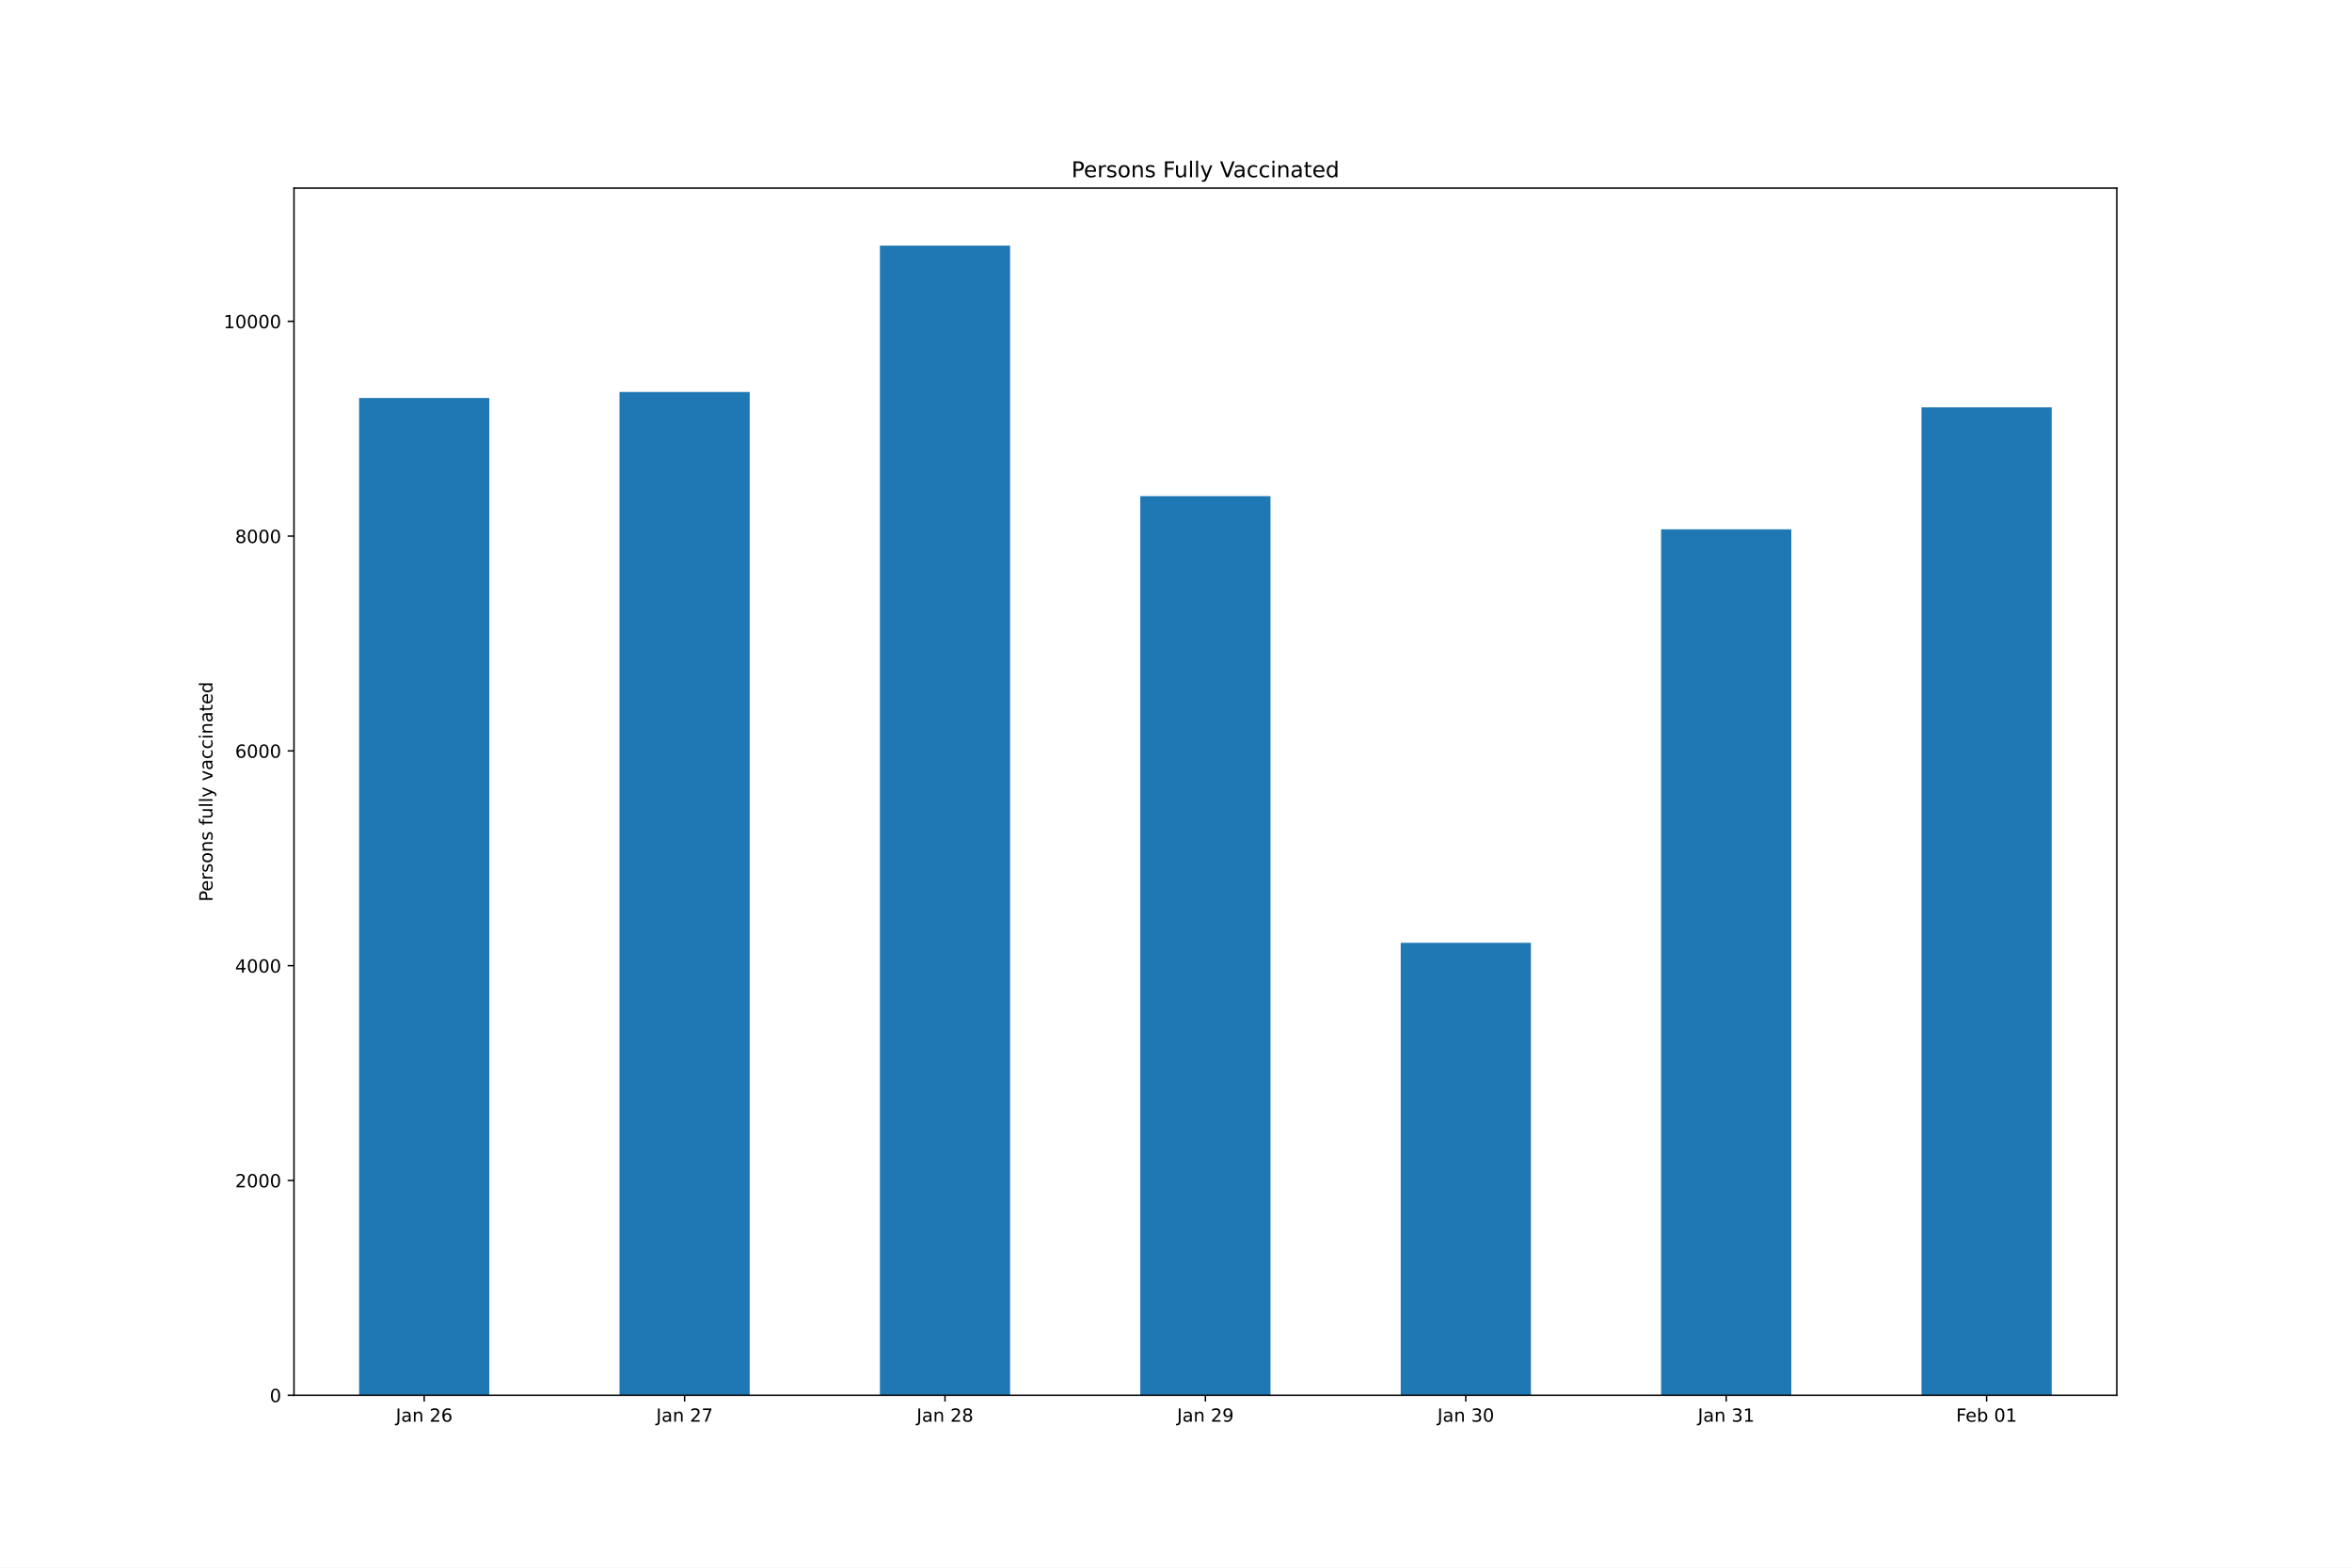
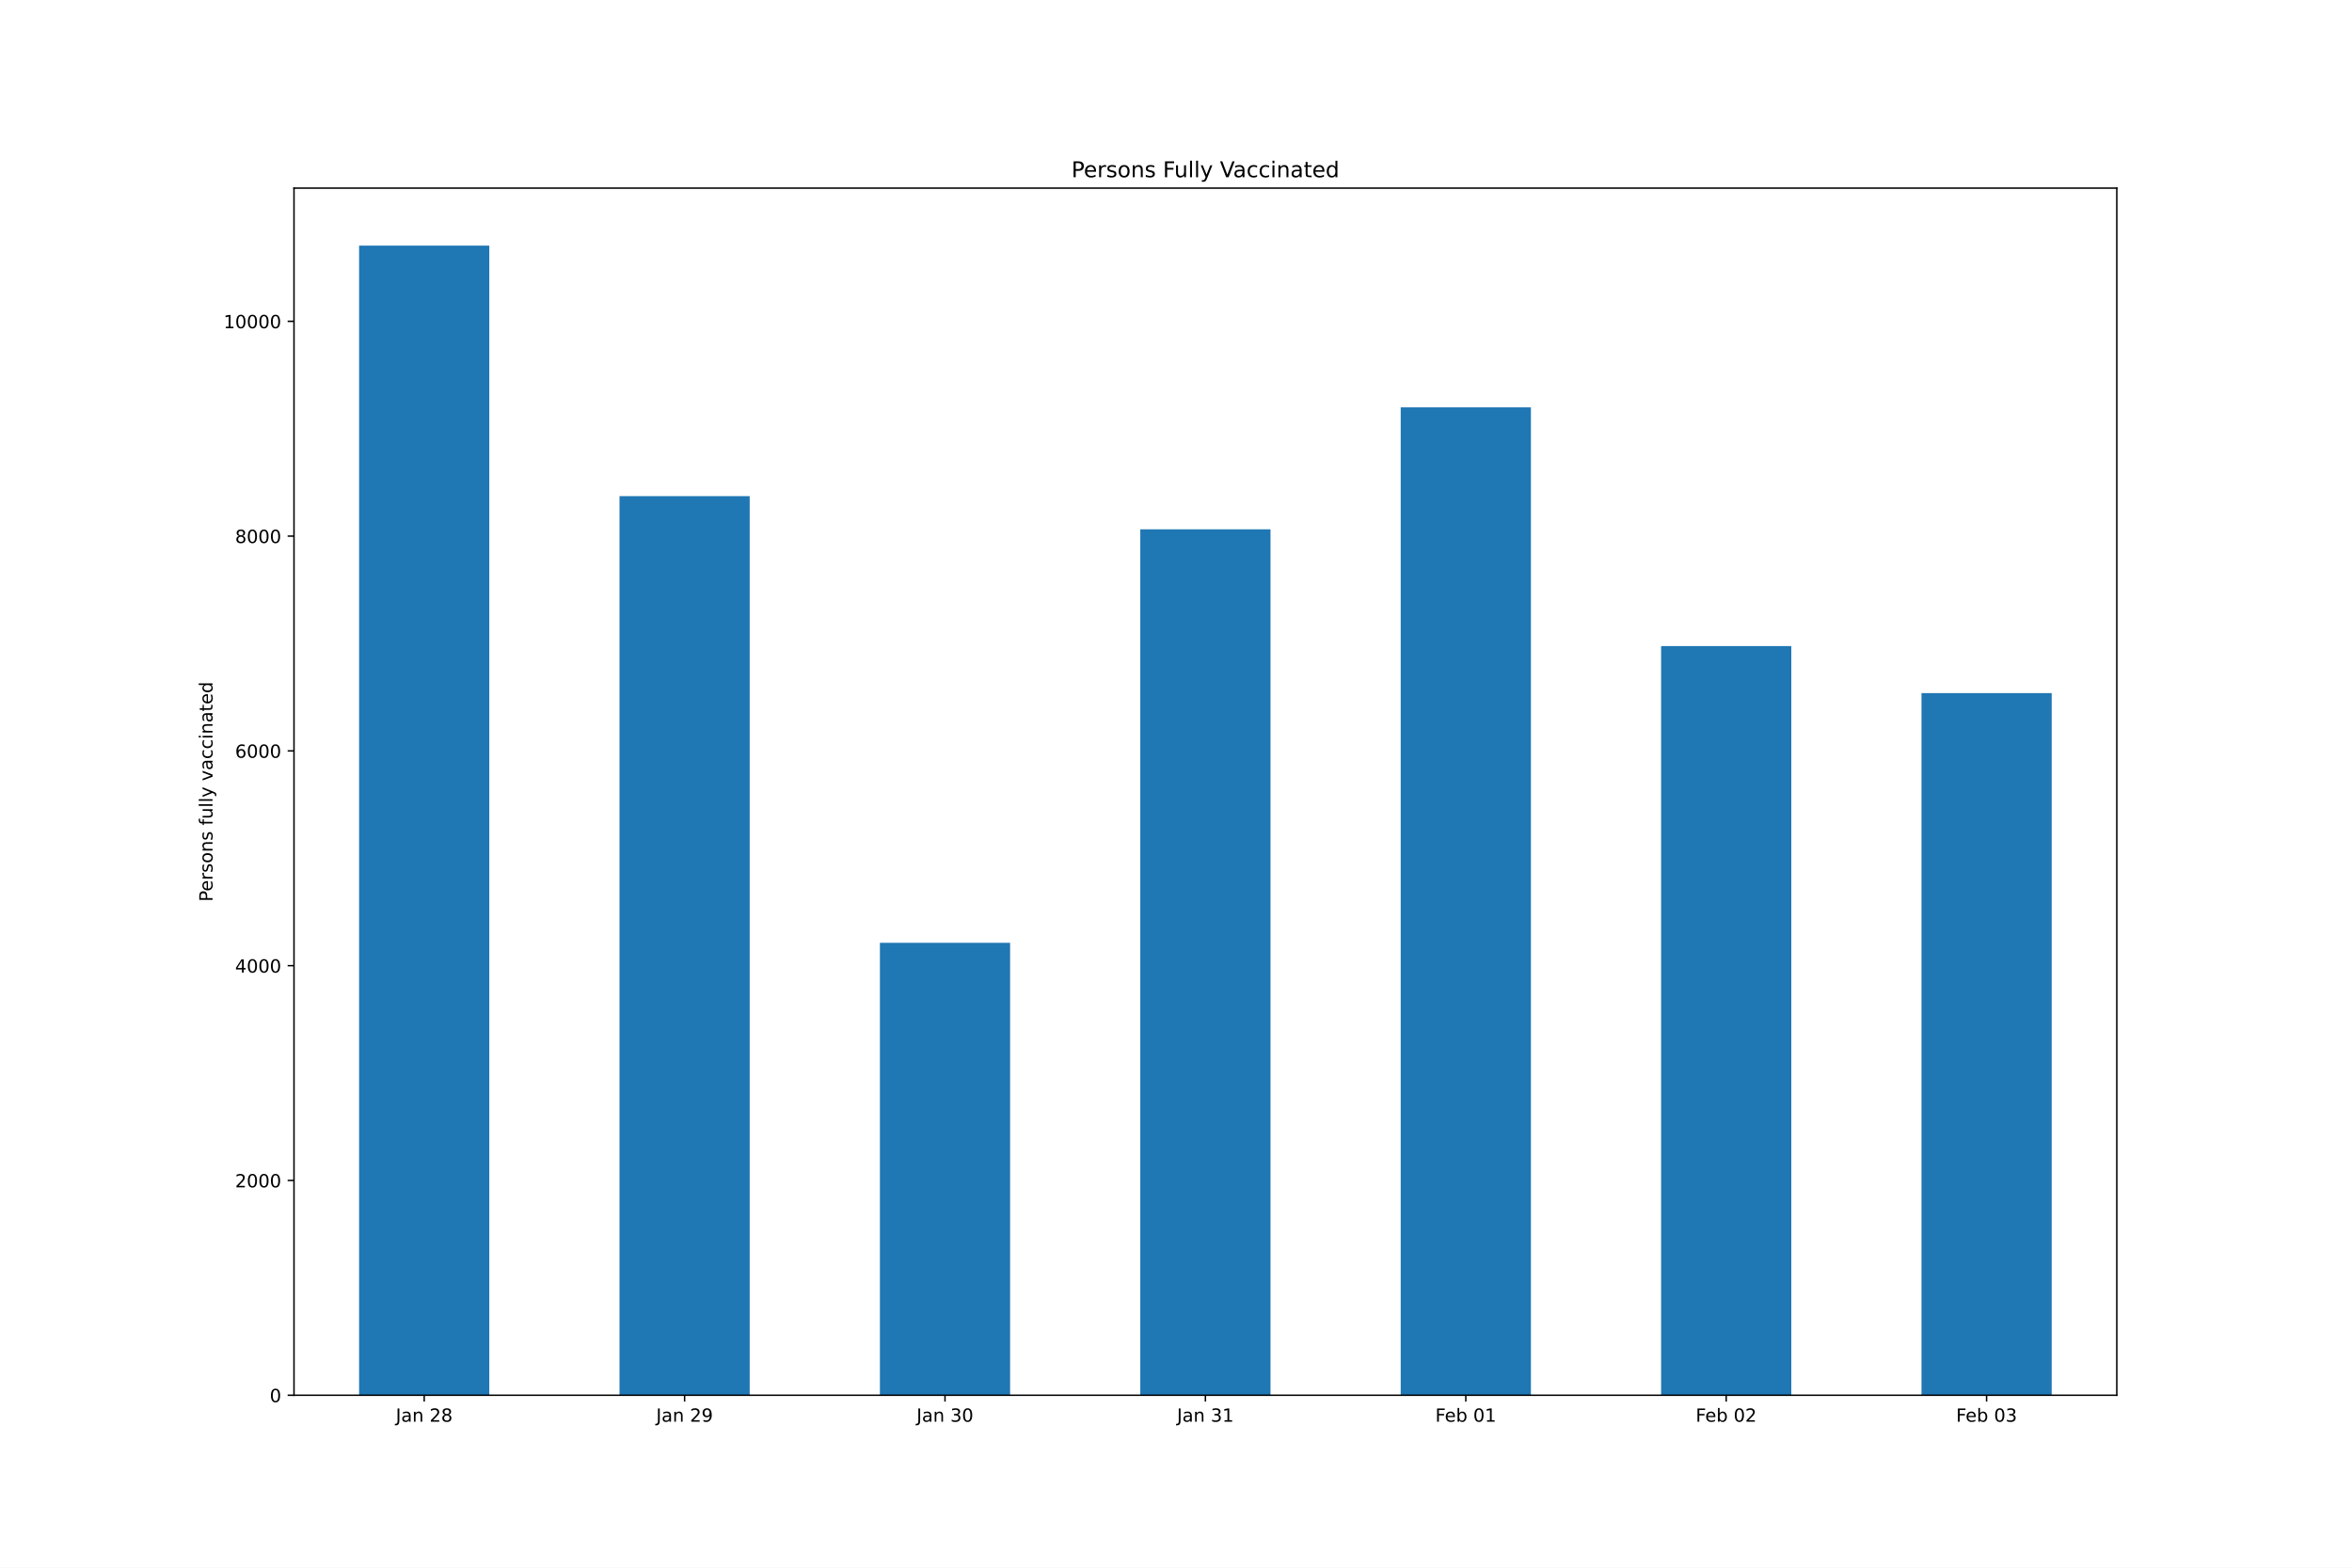
<svg xmlns="http://www.w3.org/2000/svg" xmlns:xlink="http://www.w3.org/1999/xlink" height="864pt" version="1.1" viewBox="0 0 1296 864" width="1296pt">
  <defs>
    <style type="text/css">*{stroke-linecap:butt;stroke-linejoin:round;}</style>
  </defs>
  <g id="figure_1">
    <g id="patch_1">
      <path d="M 0 864  L 1296 864  L 1296 0  L 0 0  z " style="fill:#ffffff;" />
    </g>
    <g id="axes_1">
      <g id="patch_2">
        <path d="M 162 768.96  L 1166.4 768.96  L 1166.4 103.68  L 162 103.68  z " style="fill:#ffffff;" />
      </g>
      <g id="patch_3">
-         <path clip-path="url(#p2a8b79d79a)" d="M 197.871 768.96  L 269.614 768.96  L 269.614 219.347  L 197.871 219.347  z " style="fill:#1f77b4;" />
+         <path clip-path="url(#p73de0e9ab8)" d="M 197.871 768.96  L 269.614 768.96  L 269.614 135.36  L 197.871 135.36  z " style="fill:#1f77b4;" />
      </g>
      <g id="patch_4">
-         <path clip-path="url(#p2a8b79d79a)" d="M 341.357 768.96  L 413.1 768.96  L 413.1 216.032  L 341.357 216.032  z " style="fill:#1f77b4;" />
+         <path clip-path="url(#p73de0e9ab8)" d="M 341.357 768.96  L 413.1 768.96  L 413.1 273.444  L 341.357 273.444  z " style="fill:#1f77b4;" />
      </g>
      <g id="patch_5">
-         <path clip-path="url(#p2a8b79d79a)" d="M 484.843 768.96  L 556.586 768.96  L 556.586 135.36  L 484.843 135.36  z " style="fill:#1f77b4;" />
+         <path clip-path="url(#p73de0e9ab8)" d="M 484.843 768.96  L 556.586 768.96  L 556.586 519.604  L 484.843 519.604  z " style="fill:#1f77b4;" />
      </g>
      <g id="patch_6">
-         <path clip-path="url(#p2a8b79d79a)" d="M 628.329 768.96  L 700.071 768.96  L 700.071 273.444  L 628.329 273.444  z " style="fill:#1f77b4;" />
+         <path clip-path="url(#p73de0e9ab8)" d="M 628.329 768.96  L 700.071 768.96  L 700.071 291.733  L 628.329 291.733  z " style="fill:#1f77b4;" />
      </g>
      <g id="patch_7">
-         <path clip-path="url(#p2a8b79d79a)" d="M 771.814 768.96  L 843.557 768.96  L 843.557 519.604  L 771.814 519.604  z " style="fill:#1f77b4;" />
+         <path clip-path="url(#p73de0e9ab8)" d="M 771.814 768.96  L 843.557 768.96  L 843.557 224.496  L 771.814 224.496  z " style="fill:#1f77b4;" />
      </g>
      <g id="patch_8">
-         <path clip-path="url(#p2a8b79d79a)" d="M 915.3 768.96  L 987.043 768.96  L 987.043 291.733  L 915.3 291.733  z " style="fill:#1f77b4;" />
+         <path clip-path="url(#p73de0e9ab8)" d="M 915.3 768.96  L 987.043 768.96  L 987.043 356.069  L 915.3 356.069  z " style="fill:#1f77b4;" />
      </g>
      <g id="patch_9">
-         <path clip-path="url(#p2a8b79d79a)" d="M 1058.786 768.96  L 1130.529 768.96  L 1130.529 224.496  L 1058.786 224.496  z " style="fill:#1f77b4;" />
+         <path clip-path="url(#p73de0e9ab8)" d="M 1058.786 768.96  L 1130.529 768.96  L 1130.529 381.993  L 1058.786 381.993  z " style="fill:#1f77b4;" />
      </g>
      <g id="matplotlib.axis_1">
        <g id="xtick_1">
          <g id="line2d_1">
            <defs>
-               <path d="M 0 0  L 0 3.5  " id="m4a15e31375" style="stroke:#000000;stroke-width:0.8;" />
+               <path d="M 0 0  L 0 3.5  " id="mf8a63050b9" style="stroke:#000000;stroke-width:0.8;" />
            </defs>
            <g>
-               <use style="stroke:#000000;stroke-width:0.8;" x="233.743" xlink:href="#m4a15e31375" y="768.96" />
+               <use style="stroke:#000000;stroke-width:0.8;" x="233.743" xlink:href="#mf8a63050b9" y="768.96" />
            </g>
          </g>
          <g id="text_1">
            <g transform="translate(218.0835 783.5584)scale(0.1 -0.1)">
              <defs>
                <path d="M 628 4666  L 1259 4666  L 1259 325  Q 1259 -519 939 -900  Q 619 -1281 -91 -1281  L -331 -1281  L -331 -750  L -134 -750  Q 284 -750 456 -515  Q 628 -281 628 325  L 628 4666  z " id="DejaVuSans-4a" transform="scale(0.015625)" />
                <path d="M 2194 1759  Q 1497 1759 1228 1600  Q 959 1441 959 1056  Q 959 750 1161 570  Q 1363 391 1709 391  Q 2188 391 2477 730  Q 2766 1069 2766 1631  L 2766 1759  L 2194 1759  z M 3341 1997  L 3341 0  L 2766 0  L 2766 531  Q 2569 213 2275 61  Q 1981 -91 1556 -91  Q 1019 -91 701 211  Q 384 513 384 1019  Q 384 1609 779 1909  Q 1175 2209 1959 2209  L 2766 2209  L 2766 2266  Q 2766 2663 2505 2880  Q 2244 3097 1772 3097  Q 1472 3097 1187 3025  Q 903 2953 641 2809  L 641 3341  Q 956 3463 1253 3523  Q 1550 3584 1831 3584  Q 2591 3584 2966 3190  Q 3341 2797 3341 1997  z " id="DejaVuSans-61" transform="scale(0.015625)" />
                <path d="M 3513 2113  L 3513 0  L 2938 0  L 2938 2094  Q 2938 2591 2744 2837  Q 2550 3084 2163 3084  Q 1697 3084 1428 2787  Q 1159 2491 1159 1978  L 1159 0  L 581 0  L 581 3500  L 1159 3500  L 1159 2956  Q 1366 3272 1645 3428  Q 1925 3584 2291 3584  Q 2894 3584 3203 3211  Q 3513 2838 3513 2113  z " id="DejaVuSans-6e" transform="scale(0.015625)" />
                <path id="DejaVuSans-20" transform="scale(0.015625)" />
                <path d="M 1228 531  L 3431 531  L 3431 0  L 469 0  L 469 531  Q 828 903 1448 1529  Q 2069 2156 2228 2338  Q 2531 2678 2651 2914  Q 2772 3150 2772 3378  Q 2772 3750 2511 3984  Q 2250 4219 1831 4219  Q 1534 4219 1204 4116  Q 875 4013 500 3803  L 500 4441  Q 881 4594 1212 4672  Q 1544 4750 1819 4750  Q 2544 4750 2975 4387  Q 3406 4025 3406 3419  Q 3406 3131 3298 2873  Q 3191 2616 2906 2266  Q 2828 2175 2409 1742  Q 1991 1309 1228 531  z " id="DejaVuSans-32" transform="scale(0.015625)" />
-                 <path d="M 2113 2584  Q 1688 2584 1439 2293  Q 1191 2003 1191 1497  Q 1191 994 1439 701  Q 1688 409 2113 409  Q 2538 409 2786 701  Q 3034 994 3034 1497  Q 3034 2003 2786 2293  Q 2538 2584 2113 2584  z M 3366 4563  L 3366 3988  Q 3128 4100 2886 4159  Q 2644 4219 2406 4219  Q 1781 4219 1451 3797  Q 1122 3375 1075 2522  Q 1259 2794 1537 2939  Q 1816 3084 2150 3084  Q 2853 3084 3261 2657  Q 3669 2231 3669 1497  Q 3669 778 3244 343  Q 2819 -91 2113 -91  Q 1303 -91 875 529  Q 447 1150 447 2328  Q 447 3434 972 4092  Q 1497 4750 2381 4750  Q 2619 4750 2861 4703  Q 3103 4656 3366 4563  z " id="DejaVuSans-36" transform="scale(0.015625)" />
-               </defs>
-               <use xlink:href="#DejaVuSans-4a" />
-               <use x="29.492" xlink:href="#DejaVuSans-61" />
-               <use x="90.771" xlink:href="#DejaVuSans-6e" />
-               <use x="154.15" xlink:href="#DejaVuSans-20" />
-               <use x="185.938" xlink:href="#DejaVuSans-32" />
-               <use x="249.561" xlink:href="#DejaVuSans-36" />
-             </g>
-           </g>
-         </g>
-         <g id="xtick_2">
-           <g id="line2d_2">
-             <g>
-               <use style="stroke:#000000;stroke-width:0.8;" x="377.229" xlink:href="#m4a15e31375" y="768.96" />
-             </g>
-           </g>
-           <g id="text_2">
-             <g transform="translate(361.5692 783.5584)scale(0.1 -0.1)">
-               <defs>
-                 <path d="M 525 4666  L 3525 4666  L 3525 4397  L 1831 0  L 1172 0  L 2766 4134  L 525 4134  L 525 4666  z " id="DejaVuSans-37" transform="scale(0.015625)" />
-               </defs>
-               <use xlink:href="#DejaVuSans-4a" />
-               <use x="29.492" xlink:href="#DejaVuSans-61" />
-               <use x="90.771" xlink:href="#DejaVuSans-6e" />
-               <use x="154.15" xlink:href="#DejaVuSans-20" />
-               <use x="185.938" xlink:href="#DejaVuSans-32" />
-               <use x="249.561" xlink:href="#DejaVuSans-37" />
-             </g>
-           </g>
-         </g>
-         <g id="xtick_3">
-           <g id="line2d_3">
-             <g>
-               <use style="stroke:#000000;stroke-width:0.8;" x="520.714" xlink:href="#m4a15e31375" y="768.96" />
-             </g>
-           </g>
-           <g id="text_3">
-             <g transform="translate(505.0549 783.5584)scale(0.1 -0.1)">
-               <defs>
                <path d="M 2034 2216  Q 1584 2216 1326 1975  Q 1069 1734 1069 1313  Q 1069 891 1326 650  Q 1584 409 2034 409  Q 2484 409 2743 651  Q 3003 894 3003 1313  Q 3003 1734 2745 1975  Q 2488 2216 2034 2216  z M 1403 2484  Q 997 2584 770 2862  Q 544 3141 544 3541  Q 544 4100 942 4425  Q 1341 4750 2034 4750  Q 2731 4750 3128 4425  Q 3525 4100 3525 3541  Q 3525 3141 3298 2862  Q 3072 2584 2669 2484  Q 3125 2378 3379 2068  Q 3634 1759 3634 1313  Q 3634 634 3220 271  Q 2806 -91 2034 -91  Q 1263 -91 848 271  Q 434 634 434 1313  Q 434 1759 690 2068  Q 947 2378 1403 2484  z M 1172 3481  Q 1172 3119 1398 2916  Q 1625 2713 2034 2713  Q 2441 2713 2670 2916  Q 2900 3119 2900 3481  Q 2900 3844 2670 4047  Q 2441 4250 2034 4250  Q 1625 4250 1398 4047  Q 1172 3844 1172 3481  z " id="DejaVuSans-38" transform="scale(0.015625)" />
              </defs>
              <use xlink:href="#DejaVuSans-4a" />
              <use x="29.492" xlink:href="#DejaVuSans-61" />
              <use x="90.771" xlink:href="#DejaVuSans-6e" />
              <use x="154.15" xlink:href="#DejaVuSans-20" />
              <use x="185.938" xlink:href="#DejaVuSans-32" />
              <use x="249.561" xlink:href="#DejaVuSans-38" />
            </g>
          </g>
        </g>
-         <g id="xtick_4">
-           <g id="line2d_4">
-             <g>
-               <use style="stroke:#000000;stroke-width:0.8;" x="664.2" xlink:href="#m4a15e31375" y="768.96" />
-             </g>
-           </g>
-           <g id="text_4">
-             <g transform="translate(648.5406 783.5584)scale(0.1 -0.1)">
+         <g id="xtick_2">
+           <g id="line2d_2">
+             <g>
+               <use style="stroke:#000000;stroke-width:0.8;" x="377.229" xlink:href="#mf8a63050b9" y="768.96" />
+             </g>
+           </g>
+           <g id="text_2">
+             <g transform="translate(361.5692 783.5584)scale(0.1 -0.1)">
              <defs>
                <path d="M 703 97  L 703 672  Q 941 559 1184 500  Q 1428 441 1663 441  Q 2288 441 2617 861  Q 2947 1281 2994 2138  Q 2813 1869 2534 1725  Q 2256 1581 1919 1581  Q 1219 1581 811 2004  Q 403 2428 403 3163  Q 403 3881 828 4315  Q 1253 4750 1959 4750  Q 2769 4750 3195 4129  Q 3622 3509 3622 2328  Q 3622 1225 3098 567  Q 2575 -91 1691 -91  Q 1453 -91 1209 -44  Q 966 3 703 97  z M 1959 2075  Q 2384 2075 2632 2365  Q 2881 2656 2881 3163  Q 2881 3666 2632 3958  Q 2384 4250 1959 4250  Q 1534 4250 1286 3958  Q 1038 3666 1038 3163  Q 1038 2656 1286 2365  Q 1534 2075 1959 2075  z " id="DejaVuSans-39" transform="scale(0.015625)" />
              </defs>
              <use xlink:href="#DejaVuSans-4a" />
              <use x="29.492" xlink:href="#DejaVuSans-61" />
              <use x="90.771" xlink:href="#DejaVuSans-6e" />
              <use x="154.15" xlink:href="#DejaVuSans-20" />
              <use x="185.938" xlink:href="#DejaVuSans-32" />
              <use x="249.561" xlink:href="#DejaVuSans-39" />
            </g>
          </g>
        </g>
-         <g id="xtick_5">
-           <g id="line2d_5">
-             <g>
-               <use style="stroke:#000000;stroke-width:0.8;" x="807.686" xlink:href="#m4a15e31375" y="768.96" />
-             </g>
-           </g>
-           <g id="text_5">
-             <g transform="translate(792.0263 783.5584)scale(0.1 -0.1)">
+         <g id="xtick_3">
+           <g id="line2d_3">
+             <g>
+               <use style="stroke:#000000;stroke-width:0.8;" x="520.714" xlink:href="#mf8a63050b9" y="768.96" />
+             </g>
+           </g>
+           <g id="text_3">
+             <g transform="translate(505.0549 783.5584)scale(0.1 -0.1)">
              <defs>
                <path d="M 2597 2516  Q 3050 2419 3304 2112  Q 3559 1806 3559 1356  Q 3559 666 3084 287  Q 2609 -91 1734 -91  Q 1441 -91 1130 -33  Q 819 25 488 141  L 488 750  Q 750 597 1062 519  Q 1375 441 1716 441  Q 2309 441 2620 675  Q 2931 909 2931 1356  Q 2931 1769 2642 2001  Q 2353 2234 1838 2234  L 1294 2234  L 1294 2753  L 1863 2753  Q 2328 2753 2575 2939  Q 2822 3125 2822 3475  Q 2822 3834 2567 4026  Q 2313 4219 1838 4219  Q 1578 4219 1281 4162  Q 984 4106 628 3988  L 628 4550  Q 988 4650 1302 4700  Q 1616 4750 1894 4750  Q 2613 4750 3031 4423  Q 3450 4097 3450 3541  Q 3450 3153 3228 2886  Q 3006 2619 2597 2516  z " id="DejaVuSans-33" transform="scale(0.015625)" />
                <path d="M 2034 4250  Q 1547 4250 1301 3770  Q 1056 3291 1056 2328  Q 1056 1369 1301 889  Q 1547 409 2034 409  Q 2525 409 2770 889  Q 3016 1369 3016 2328  Q 3016 3291 2770 3770  Q 2525 4250 2034 4250  z M 2034 4750  Q 2819 4750 3233 4129  Q 3647 3509 3647 2328  Q 3647 1150 3233 529  Q 2819 -91 2034 -91  Q 1250 -91 836 529  Q 422 1150 422 2328  Q 422 3509 836 4129  Q 1250 4750 2034 4750  z " id="DejaVuSans-30" transform="scale(0.015625)" />
              </defs>
              <use xlink:href="#DejaVuSans-4a" />
              <use x="29.492" xlink:href="#DejaVuSans-61" />
              <use x="90.771" xlink:href="#DejaVuSans-6e" />
              <use x="154.15" xlink:href="#DejaVuSans-20" />
              <use x="185.938" xlink:href="#DejaVuSans-33" />
              <use x="249.561" xlink:href="#DejaVuSans-30" />
            </g>
          </g>
        </g>
-         <g id="xtick_6">
-           <g id="line2d_6">
-             <g>
-               <use style="stroke:#000000;stroke-width:0.8;" x="951.171" xlink:href="#m4a15e31375" y="768.96" />
-             </g>
-           </g>
-           <g id="text_6">
-             <g transform="translate(935.5121 783.5584)scale(0.1 -0.1)">
+         <g id="xtick_4">
+           <g id="line2d_4">
+             <g>
+               <use style="stroke:#000000;stroke-width:0.8;" x="664.2" xlink:href="#mf8a63050b9" y="768.96" />
+             </g>
+           </g>
+           <g id="text_4">
+             <g transform="translate(648.5406 783.5584)scale(0.1 -0.1)">
              <defs>
                <path d="M 794 531  L 1825 531  L 1825 4091  L 703 3866  L 703 4441  L 1819 4666  L 2450 4666  L 2450 531  L 3481 531  L 3481 0  L 794 0  L 794 531  z " id="DejaVuSans-31" transform="scale(0.015625)" />
              </defs>
              <use xlink:href="#DejaVuSans-4a" />
              <use x="29.492" xlink:href="#DejaVuSans-61" />
              <use x="90.771" xlink:href="#DejaVuSans-6e" />
              <use x="154.15" xlink:href="#DejaVuSans-20" />
              <use x="185.938" xlink:href="#DejaVuSans-33" />
              <use x="249.561" xlink:href="#DejaVuSans-31" />
            </g>
          </g>
        </g>
-         <g id="xtick_7">
-           <g id="line2d_7">
-             <g>
-               <use style="stroke:#000000;stroke-width:0.8;" x="1094.657" xlink:href="#m4a15e31375" y="768.96" />
-             </g>
-           </g>
-           <g id="text_7">
-             <g transform="translate(1077.854 783.5584)scale(0.1 -0.1)">
+         <g id="xtick_5">
+           <g id="line2d_5">
+             <g>
+               <use style="stroke:#000000;stroke-width:0.8;" x="807.686" xlink:href="#mf8a63050b9" y="768.96" />
+             </g>
+           </g>
+           <g id="text_5">
+             <g transform="translate(790.8826 783.5584)scale(0.1 -0.1)">
              <defs>
                <path d="M 628 4666  L 3309 4666  L 3309 4134  L 1259 4134  L 1259 2759  L 3109 2759  L 3109 2228  L 1259 2228  L 1259 0  L 628 0  L 628 4666  z " id="DejaVuSans-46" transform="scale(0.015625)" />
                <path d="M 3597 1894  L 3597 1613  L 953 1613  Q 991 1019 1311 708  Q 1631 397 2203 397  Q 2534 397 2845 478  Q 3156 559 3463 722  L 3463 178  Q 3153 47 2828 -22  Q 2503 -91 2169 -91  Q 1331 -91 842 396  Q 353 884 353 1716  Q 353 2575 817 3079  Q 1281 3584 2069 3584  Q 2775 3584 3186 3129  Q 3597 2675 3597 1894  z M 3022 2063  Q 3016 2534 2758 2815  Q 2500 3097 2075 3097  Q 1594 3097 1305 2825  Q 1016 2553 972 2059  L 3022 2063  z " id="DejaVuSans-65" transform="scale(0.015625)" />
                <path d="M 3116 1747  Q 3116 2381 2855 2742  Q 2594 3103 2138 3103  Q 1681 3103 1420 2742  Q 1159 2381 1159 1747  Q 1159 1113 1420 752  Q 1681 391 2138 391  Q 2594 391 2855 752  Q 3116 1113 3116 1747  z M 1159 2969  Q 1341 3281 1617 3432  Q 1894 3584 2278 3584  Q 2916 3584 3314 3078  Q 3713 2572 3713 1747  Q 3713 922 3314 415  Q 2916 -91 2278 -91  Q 1894 -91 1617 61  Q 1341 213 1159 525  L 1159 0  L 581 0  L 581 4863  L 1159 4863  L 1159 2969  z " id="DejaVuSans-62" transform="scale(0.015625)" />
              </defs>
              <use xlink:href="#DejaVuSans-46" />
              <use x="52.02" xlink:href="#DejaVuSans-65" />
              <use x="113.543" xlink:href="#DejaVuSans-62" />
              <use x="177.02" xlink:href="#DejaVuSans-20" />
              <use x="208.807" xlink:href="#DejaVuSans-30" />
              <use x="272.43" xlink:href="#DejaVuSans-31" />
            </g>
          </g>
        </g>
+         <g id="xtick_6">
+           <g id="line2d_6">
+             <g>
+               <use style="stroke:#000000;stroke-width:0.8;" x="951.171" xlink:href="#mf8a63050b9" y="768.96" />
+             </g>
+           </g>
+           <g id="text_6">
+             <g transform="translate(934.3683 783.5584)scale(0.1 -0.1)">
+               <use xlink:href="#DejaVuSans-46" />
+               <use x="52.02" xlink:href="#DejaVuSans-65" />
+               <use x="113.543" xlink:href="#DejaVuSans-62" />
+               <use x="177.02" xlink:href="#DejaVuSans-20" />
+               <use x="208.807" xlink:href="#DejaVuSans-30" />
+               <use x="272.43" xlink:href="#DejaVuSans-32" />
+             </g>
+           </g>
+         </g>
+         <g id="xtick_7">
+           <g id="line2d_7">
+             <g>
+               <use style="stroke:#000000;stroke-width:0.8;" x="1094.657" xlink:href="#mf8a63050b9" y="768.96" />
+             </g>
+           </g>
+           <g id="text_7">
+             <g transform="translate(1077.854 783.5584)scale(0.1 -0.1)">
+               <use xlink:href="#DejaVuSans-46" />
+               <use x="52.02" xlink:href="#DejaVuSans-65" />
+               <use x="113.543" xlink:href="#DejaVuSans-62" />
+               <use x="177.02" xlink:href="#DejaVuSans-20" />
+               <use x="208.807" xlink:href="#DejaVuSans-30" />
+               <use x="272.43" xlink:href="#DejaVuSans-33" />
+             </g>
+           </g>
+         </g>
      </g>
      <g id="matplotlib.axis_2">
        <g id="ytick_1">
          <g id="line2d_8">
            <defs>
-               <path d="M 0 0  L -3.5 0  " id="m370d8049c4" style="stroke:#000000;stroke-width:0.8;" />
+               <path d="M 0 0  L -3.5 0  " id="m1d6b2bb373" style="stroke:#000000;stroke-width:0.8;" />
            </defs>
            <g>
-               <use style="stroke:#000000;stroke-width:0.8;" x="162" xlink:href="#m370d8049c4" y="768.96" />
+               <use style="stroke:#000000;stroke-width:0.8;" x="162" xlink:href="#m1d6b2bb373" y="768.96" />
            </g>
          </g>
          <g id="text_8">
            <g transform="translate(148.6375 772.7592)scale(0.1 -0.1)">
              <use xlink:href="#DejaVuSans-30" />
            </g>
          </g>
        </g>
        <g id="ytick_2">
          <g id="line2d_9">
            <g>
-               <use style="stroke:#000000;stroke-width:0.8;" x="162" xlink:href="#m370d8049c4" y="650.585" />
+               <use style="stroke:#000000;stroke-width:0.8;" x="162" xlink:href="#m1d6b2bb373" y="650.585" />
            </g>
          </g>
          <g id="text_9">
            <g transform="translate(129.55 654.3846)scale(0.1 -0.1)">
              <use xlink:href="#DejaVuSans-32" />
              <use x="63.623" xlink:href="#DejaVuSans-30" />
              <use x="127.246" xlink:href="#DejaVuSans-30" />
              <use x="190.869" xlink:href="#DejaVuSans-30" />
            </g>
          </g>
        </g>
        <g id="ytick_3">
          <g id="line2d_10">
            <g>
-               <use style="stroke:#000000;stroke-width:0.8;" x="162" xlink:href="#m370d8049c4" y="532.211" />
+               <use style="stroke:#000000;stroke-width:0.8;" x="162" xlink:href="#m1d6b2bb373" y="532.211" />
            </g>
          </g>
          <g id="text_10">
            <g transform="translate(129.55 536.01)scale(0.1 -0.1)">
              <defs>
                <path d="M 2419 4116  L 825 1625  L 2419 1625  L 2419 4116  z M 2253 4666  L 3047 4666  L 3047 1625  L 3713 1625  L 3713 1100  L 3047 1100  L 3047 0  L 2419 0  L 2419 1100  L 313 1100  L 313 1709  L 2253 4666  z " id="DejaVuSans-34" transform="scale(0.015625)" />
              </defs>
              <use xlink:href="#DejaVuSans-34" />
              <use x="63.623" xlink:href="#DejaVuSans-30" />
              <use x="127.246" xlink:href="#DejaVuSans-30" />
              <use x="190.869" xlink:href="#DejaVuSans-30" />
            </g>
          </g>
        </g>
        <g id="ytick_4">
          <g id="line2d_11">
            <g>
-               <use style="stroke:#000000;stroke-width:0.8;" x="162" xlink:href="#m370d8049c4" y="413.836" />
+               <use style="stroke:#000000;stroke-width:0.8;" x="162" xlink:href="#m1d6b2bb373" y="413.836" />
            </g>
          </g>
          <g id="text_11">
            <g transform="translate(129.55 417.6354)scale(0.1 -0.1)">
+               <defs>
+                 <path d="M 2113 2584  Q 1688 2584 1439 2293  Q 1191 2003 1191 1497  Q 1191 994 1439 701  Q 1688 409 2113 409  Q 2538 409 2786 701  Q 3034 994 3034 1497  Q 3034 2003 2786 2293  Q 2538 2584 2113 2584  z M 3366 4563  L 3366 3988  Q 3128 4100 2886 4159  Q 2644 4219 2406 4219  Q 1781 4219 1451 3797  Q 1122 3375 1075 2522  Q 1259 2794 1537 2939  Q 1816 3084 2150 3084  Q 2853 3084 3261 2657  Q 3669 2231 3669 1497  Q 3669 778 3244 343  Q 2819 -91 2113 -91  Q 1303 -91 875 529  Q 447 1150 447 2328  Q 447 3434 972 4092  Q 1497 4750 2381 4750  Q 2619 4750 2861 4703  Q 3103 4656 3366 4563  z " id="DejaVuSans-36" transform="scale(0.015625)" />
+               </defs>
              <use xlink:href="#DejaVuSans-36" />
              <use x="63.623" xlink:href="#DejaVuSans-30" />
              <use x="127.246" xlink:href="#DejaVuSans-30" />
              <use x="190.869" xlink:href="#DejaVuSans-30" />
            </g>
          </g>
        </g>
        <g id="ytick_5">
          <g id="line2d_12">
            <g>
-               <use style="stroke:#000000;stroke-width:0.8;" x="162" xlink:href="#m370d8049c4" y="295.462" />
+               <use style="stroke:#000000;stroke-width:0.8;" x="162" xlink:href="#m1d6b2bb373" y="295.462" />
            </g>
          </g>
          <g id="text_12">
            <g transform="translate(129.55 299.2609)scale(0.1 -0.1)">
              <use xlink:href="#DejaVuSans-38" />
              <use x="63.623" xlink:href="#DejaVuSans-30" />
              <use x="127.246" xlink:href="#DejaVuSans-30" />
              <use x="190.869" xlink:href="#DejaVuSans-30" />
            </g>
          </g>
        </g>
        <g id="ytick_6">
          <g id="line2d_13">
            <g>
-               <use style="stroke:#000000;stroke-width:0.8;" x="162" xlink:href="#m370d8049c4" y="177.087" />
+               <use style="stroke:#000000;stroke-width:0.8;" x="162" xlink:href="#m1d6b2bb373" y="177.087" />
            </g>
          </g>
          <g id="text_13">
            <g transform="translate(123.1875 180.8863)scale(0.1 -0.1)">
              <use xlink:href="#DejaVuSans-31" />
              <use x="63.623" xlink:href="#DejaVuSans-30" />
              <use x="127.246" xlink:href="#DejaVuSans-30" />
              <use x="190.869" xlink:href="#DejaVuSans-30" />
              <use x="254.492" xlink:href="#DejaVuSans-30" />
            </g>
          </g>
        </g>
        <g id="text_14">
          <g transform="translate(117.1078 496.9223)rotate(-90)scale(0.1 -0.1)">
            <defs>
              <path d="M 1259 4147  L 1259 2394  L 2053 2394  Q 2494 2394 2734 2622  Q 2975 2850 2975 3272  Q 2975 3691 2734 3919  Q 2494 4147 2053 4147  L 1259 4147  z M 628 4666  L 2053 4666  Q 2838 4666 3239 4311  Q 3641 3956 3641 3272  Q 3641 2581 3239 2228  Q 2838 1875 2053 1875  L 1259 1875  L 1259 0  L 628 0  L 628 4666  z " id="DejaVuSans-50" transform="scale(0.015625)" />
              <path d="M 2631 2963  Q 2534 3019 2420 3045  Q 2306 3072 2169 3072  Q 1681 3072 1420 2755  Q 1159 2438 1159 1844  L 1159 0  L 581 0  L 581 3500  L 1159 3500  L 1159 2956  Q 1341 3275 1631 3429  Q 1922 3584 2338 3584  Q 2397 3584 2469 3576  Q 2541 3569 2628 3553  L 2631 2963  z " id="DejaVuSans-72" transform="scale(0.015625)" />
              <path d="M 2834 3397  L 2834 2853  Q 2591 2978 2328 3040  Q 2066 3103 1784 3103  Q 1356 3103 1142 2972  Q 928 2841 928 2578  Q 928 2378 1081 2264  Q 1234 2150 1697 2047  L 1894 2003  Q 2506 1872 2764 1633  Q 3022 1394 3022 966  Q 3022 478 2636 193  Q 2250 -91 1575 -91  Q 1294 -91 989 -36  Q 684 19 347 128  L 347 722  Q 666 556 975 473  Q 1284 391 1588 391  Q 1994 391 2212 530  Q 2431 669 2431 922  Q 2431 1156 2273 1281  Q 2116 1406 1581 1522  L 1381 1569  Q 847 1681 609 1914  Q 372 2147 372 2553  Q 372 3047 722 3315  Q 1072 3584 1716 3584  Q 2034 3584 2315 3537  Q 2597 3491 2834 3397  z " id="DejaVuSans-73" transform="scale(0.015625)" />
              <path d="M 1959 3097  Q 1497 3097 1228 2736  Q 959 2375 959 1747  Q 959 1119 1226 758  Q 1494 397 1959 397  Q 2419 397 2687 759  Q 2956 1122 2956 1747  Q 2956 2369 2687 2733  Q 2419 3097 1959 3097  z M 1959 3584  Q 2709 3584 3137 3096  Q 3566 2609 3566 1747  Q 3566 888 3137 398  Q 2709 -91 1959 -91  Q 1206 -91 779 398  Q 353 888 353 1747  Q 353 2609 779 3096  Q 1206 3584 1959 3584  z " id="DejaVuSans-6f" transform="scale(0.015625)" />
              <path d="M 2375 4863  L 2375 4384  L 1825 4384  Q 1516 4384 1395 4259  Q 1275 4134 1275 3809  L 1275 3500  L 2222 3500  L 2222 3053  L 1275 3053  L 1275 0  L 697 0  L 697 3053  L 147 3053  L 147 3500  L 697 3500  L 697 3744  Q 697 4328 969 4595  Q 1241 4863 1831 4863  L 2375 4863  z " id="DejaVuSans-66" transform="scale(0.015625)" />
              <path d="M 544 1381  L 544 3500  L 1119 3500  L 1119 1403  Q 1119 906 1312 657  Q 1506 409 1894 409  Q 2359 409 2629 706  Q 2900 1003 2900 1516  L 2900 3500  L 3475 3500  L 3475 0  L 2900 0  L 2900 538  Q 2691 219 2414 64  Q 2138 -91 1772 -91  Q 1169 -91 856 284  Q 544 659 544 1381  z M 1991 3584  L 1991 3584  z " id="DejaVuSans-75" transform="scale(0.015625)" />
              <path d="M 603 4863  L 1178 4863  L 1178 0  L 603 0  L 603 4863  z " id="DejaVuSans-6c" transform="scale(0.015625)" />
              <path d="M 2059 -325  Q 1816 -950 1584 -1140  Q 1353 -1331 966 -1331  L 506 -1331  L 506 -850  L 844 -850  Q 1081 -850 1212 -737  Q 1344 -625 1503 -206  L 1606 56  L 191 3500  L 800 3500  L 1894 763  L 2988 3500  L 3597 3500  L 2059 -325  z " id="DejaVuSans-79" transform="scale(0.015625)" />
              <path d="M 191 3500  L 800 3500  L 1894 563  L 2988 3500  L 3597 3500  L 2284 0  L 1503 0  L 191 3500  z " id="DejaVuSans-76" transform="scale(0.015625)" />
              <path d="M 3122 3366  L 3122 2828  Q 2878 2963 2633 3030  Q 2388 3097 2138 3097  Q 1578 3097 1268 2742  Q 959 2388 959 1747  Q 959 1106 1268 751  Q 1578 397 2138 397  Q 2388 397 2633 464  Q 2878 531 3122 666  L 3122 134  Q 2881 22 2623 -34  Q 2366 -91 2075 -91  Q 1284 -91 818 406  Q 353 903 353 1747  Q 353 2603 823 3093  Q 1294 3584 2113 3584  Q 2378 3584 2631 3529  Q 2884 3475 3122 3366  z " id="DejaVuSans-63" transform="scale(0.015625)" />
              <path d="M 603 3500  L 1178 3500  L 1178 0  L 603 0  L 603 3500  z M 603 4863  L 1178 4863  L 1178 4134  L 603 4134  L 603 4863  z " id="DejaVuSans-69" transform="scale(0.015625)" />
              <path d="M 1172 4494  L 1172 3500  L 2356 3500  L 2356 3053  L 1172 3053  L 1172 1153  Q 1172 725 1289 603  Q 1406 481 1766 481  L 2356 481  L 2356 0  L 1766 0  Q 1100 0 847 248  Q 594 497 594 1153  L 594 3053  L 172 3053  L 172 3500  L 594 3500  L 594 4494  L 1172 4494  z " id="DejaVuSans-74" transform="scale(0.015625)" />
              <path d="M 2906 2969  L 2906 4863  L 3481 4863  L 3481 0  L 2906 0  L 2906 525  Q 2725 213 2448 61  Q 2172 -91 1784 -91  Q 1150 -91 751 415  Q 353 922 353 1747  Q 353 2572 751 3078  Q 1150 3584 1784 3584  Q 2172 3584 2448 3432  Q 2725 3281 2906 2969  z M 947 1747  Q 947 1113 1208 752  Q 1469 391 1925 391  Q 2381 391 2643 752  Q 2906 1113 2906 1747  Q 2906 2381 2643 2742  Q 2381 3103 1925 3103  Q 1469 3103 1208 2742  Q 947 2381 947 1747  z " id="DejaVuSans-64" transform="scale(0.015625)" />
            </defs>
            <use xlink:href="#DejaVuSans-50" />
            <use x="56.678" xlink:href="#DejaVuSans-65" />
            <use x="118.201" xlink:href="#DejaVuSans-72" />
            <use x="159.314" xlink:href="#DejaVuSans-73" />
            <use x="211.414" xlink:href="#DejaVuSans-6f" />
            <use x="272.596" xlink:href="#DejaVuSans-6e" />
            <use x="335.975" xlink:href="#DejaVuSans-73" />
            <use x="388.074" xlink:href="#DejaVuSans-20" />
            <use x="419.861" xlink:href="#DejaVuSans-66" />
            <use x="455.066" xlink:href="#DejaVuSans-75" />
            <use x="518.445" xlink:href="#DejaVuSans-6c" />
            <use x="546.229" xlink:href="#DejaVuSans-6c" />
            <use x="574.012" xlink:href="#DejaVuSans-79" />
            <use x="633.191" xlink:href="#DejaVuSans-20" />
            <use x="664.979" xlink:href="#DejaVuSans-76" />
            <use x="724.158" xlink:href="#DejaVuSans-61" />
            <use x="785.438" xlink:href="#DejaVuSans-63" />
            <use x="840.418" xlink:href="#DejaVuSans-63" />
            <use x="895.398" xlink:href="#DejaVuSans-69" />
            <use x="923.182" xlink:href="#DejaVuSans-6e" />
            <use x="986.561" xlink:href="#DejaVuSans-61" />
            <use x="1047.84" xlink:href="#DejaVuSans-74" />
            <use x="1087.049" xlink:href="#DejaVuSans-65" />
            <use x="1148.572" xlink:href="#DejaVuSans-64" />
          </g>
        </g>
      </g>
      <g id="line2d_14">
-         <path clip-path="url(#p2a8b79d79a)" style="fill:none;stroke:#ffa500;stroke-linecap:square;stroke-width:1.5;" />
+         <path clip-path="url(#p73de0e9ab8)" style="fill:none;stroke:#ffa500;stroke-linecap:square;stroke-width:1.5;" />
      </g>
      <g id="patch_10">
        <path d="M 162 768.96  L 162 103.68  " style="fill:none;stroke:#000000;stroke-linecap:square;stroke-linejoin:miter;stroke-width:0.8;" />
      </g>
      <g id="patch_11">
        <path d="M 1166.4 768.96  L 1166.4 103.68  " style="fill:none;stroke:#000000;stroke-linecap:square;stroke-linejoin:miter;stroke-width:0.8;" />
      </g>
      <g id="patch_12">
        <path d="M 162 768.96  L 1166.4 768.96  " style="fill:none;stroke:#000000;stroke-linecap:square;stroke-linejoin:miter;stroke-width:0.8;" />
      </g>
      <g id="patch_13">
        <path d="M 162 103.68  L 1166.4 103.68  " style="fill:none;stroke:#000000;stroke-linecap:square;stroke-linejoin:miter;stroke-width:0.8;" />
      </g>
      <g id="text_15">
        <g transform="translate(590.3803 97.68)scale(0.12 -0.12)">
          <defs>
            <path d="M 1831 0  L 50 4666  L 709 4666  L 2188 738  L 3669 4666  L 4325 4666  L 2547 0  L 1831 0  z " id="DejaVuSans-56" transform="scale(0.015625)" />
          </defs>
          <use xlink:href="#DejaVuSans-50" />
          <use x="56.678" xlink:href="#DejaVuSans-65" />
          <use x="118.201" xlink:href="#DejaVuSans-72" />
          <use x="159.314" xlink:href="#DejaVuSans-73" />
          <use x="211.414" xlink:href="#DejaVuSans-6f" />
          <use x="272.596" xlink:href="#DejaVuSans-6e" />
          <use x="335.975" xlink:href="#DejaVuSans-73" />
          <use x="388.074" xlink:href="#DejaVuSans-20" />
          <use x="419.861" xlink:href="#DejaVuSans-46" />
          <use x="471.881" xlink:href="#DejaVuSans-75" />
          <use x="535.26" xlink:href="#DejaVuSans-6c" />
          <use x="563.043" xlink:href="#DejaVuSans-6c" />
          <use x="590.826" xlink:href="#DejaVuSans-79" />
          <use x="650.006" xlink:href="#DejaVuSans-20" />
          <use x="681.793" xlink:href="#DejaVuSans-56" />
          <use x="742.451" xlink:href="#DejaVuSans-61" />
          <use x="803.73" xlink:href="#DejaVuSans-63" />
          <use x="858.711" xlink:href="#DejaVuSans-63" />
          <use x="913.691" xlink:href="#DejaVuSans-69" />
          <use x="941.475" xlink:href="#DejaVuSans-6e" />
          <use x="1004.854" xlink:href="#DejaVuSans-61" />
          <use x="1066.133" xlink:href="#DejaVuSans-74" />
          <use x="1105.342" xlink:href="#DejaVuSans-65" />
          <use x="1166.865" xlink:href="#DejaVuSans-64" />
        </g>
      </g>
    </g>
  </g>
  <defs>
-     <clipPath id="p2a8b79d79a">
+     <clipPath id="p73de0e9ab8">
      <rect height="665.28" width="1004.4" x="162" y="103.68" />
    </clipPath>
  </defs>
</svg>
